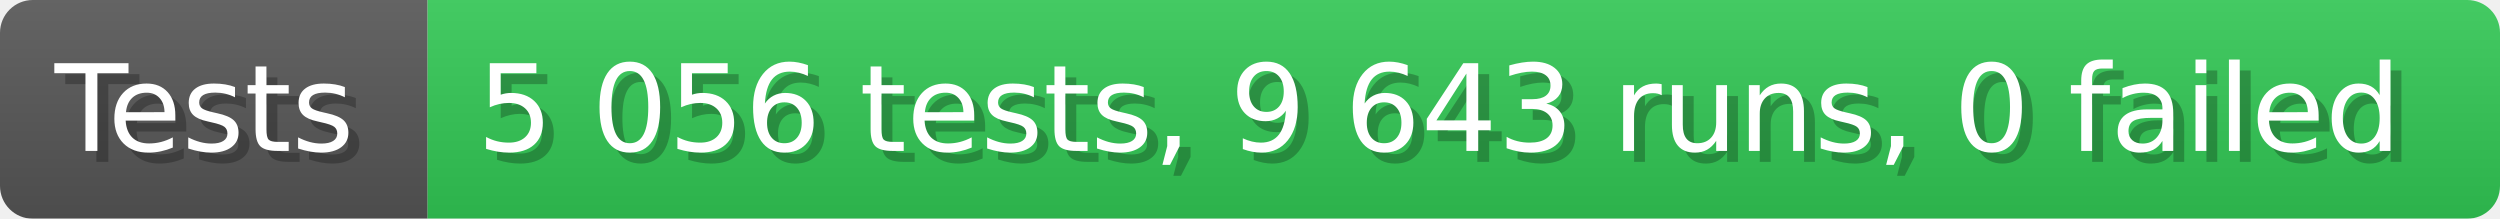
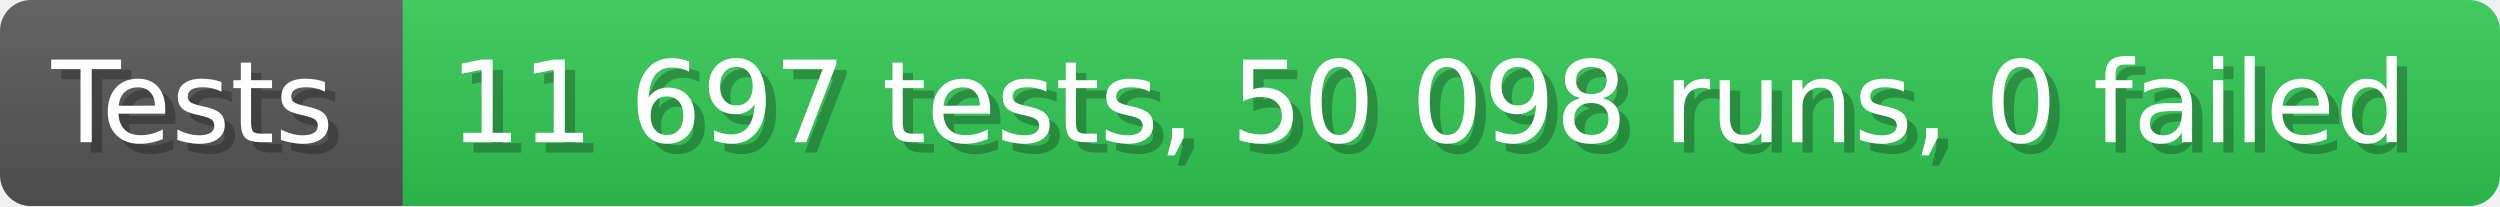
- <svg xmlns="http://www.w3.org/2000/svg" width="228.6" height="20" viewBox="0 0 2286 200" role="img" aria-label="Tests: 5 056 tests, 9 643 runs, 0 failed">
+ <svg xmlns="http://www.w3.org/2000/svg" width="242.6" height="20" viewBox="0 0 2426 200" role="img" aria-label="Tests: 11 697 tests, 50 098 runs, 0 failed">
  <linearGradient id="a" x2="0" y2="100%">
    <stop offset="0" stop-opacity=".1" stop-color="#EEE" />
    <stop offset="1" stop-opacity=".1" />
  </linearGradient>
  <mask id="m">
-     <rect width="2286" height="200" rx="30" fill="#FFF" />
+     <rect width="2426" height="200" rx="30" fill="#FFF" />
  </mask>
  <g mask="url(#m)">
    <rect width="391" height="200" fill="#555" />
-     <rect width="1895" height="200" fill="#31c653" x="391" />
-     <rect width="2286" height="200" fill="url(#a)" />
+     <rect width="2035" height="200" fill="#31c653" x="391" />
+     <rect width="2426" height="200" fill="url(#a)" />
  </g>
  <g aria-hidden="true" fill="#fff" text-anchor="start" font-family="Verdana,DejaVu Sans,sans-serif" font-size="110">
    <text x="60" y="148" textLength="291" fill="#000" opacity="0.25">Tests</text>
    <text x="50" y="138" textLength="291">Tests</text>
-     <text x="446" y="148" textLength="1795" fill="#000" opacity="0.25">5 056 tests, 9 643 runs, 0 failed</text>
-     <text x="436" y="138" textLength="1795">5 056 tests, 9 643 runs, 0 failed</text>
+     <text x="446" y="148" textLength="1935" fill="#000" opacity="0.25">11 697 tests, 50 098 runs, 0 failed</text>
+     <text x="436" y="138" textLength="1935">11 697 tests, 50 098 runs, 0 failed</text>
  </g>
</svg>
